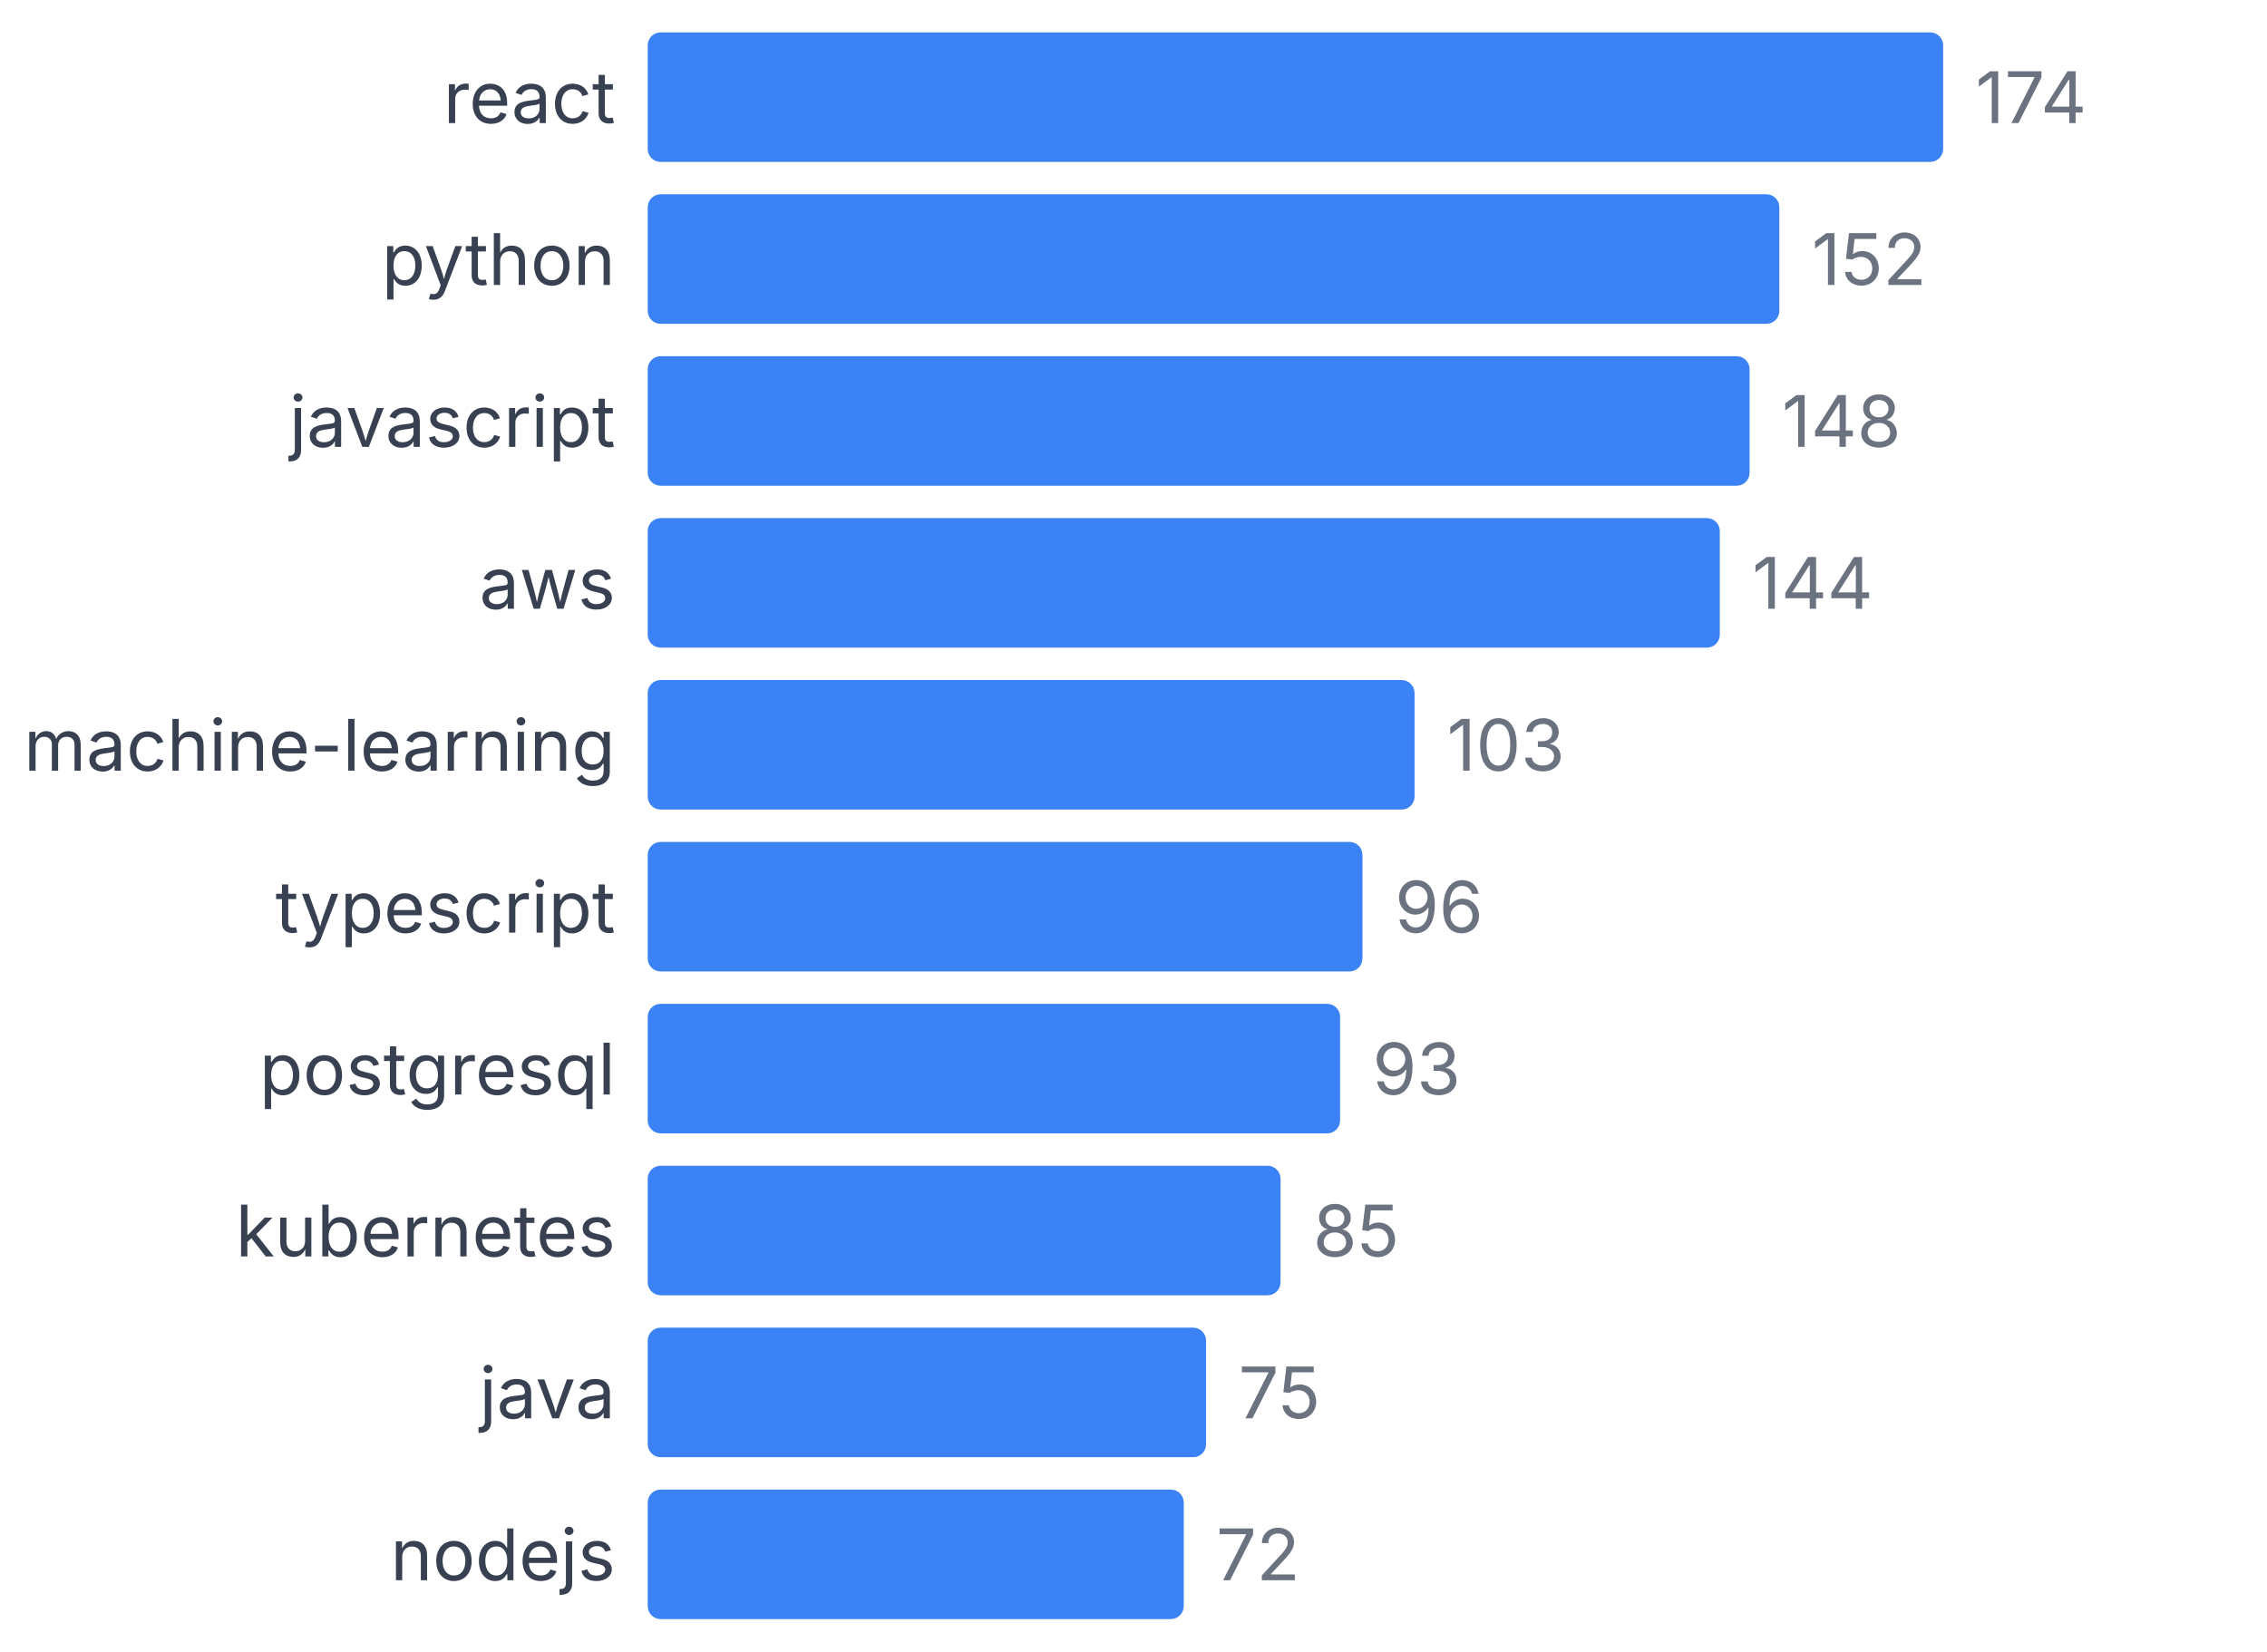
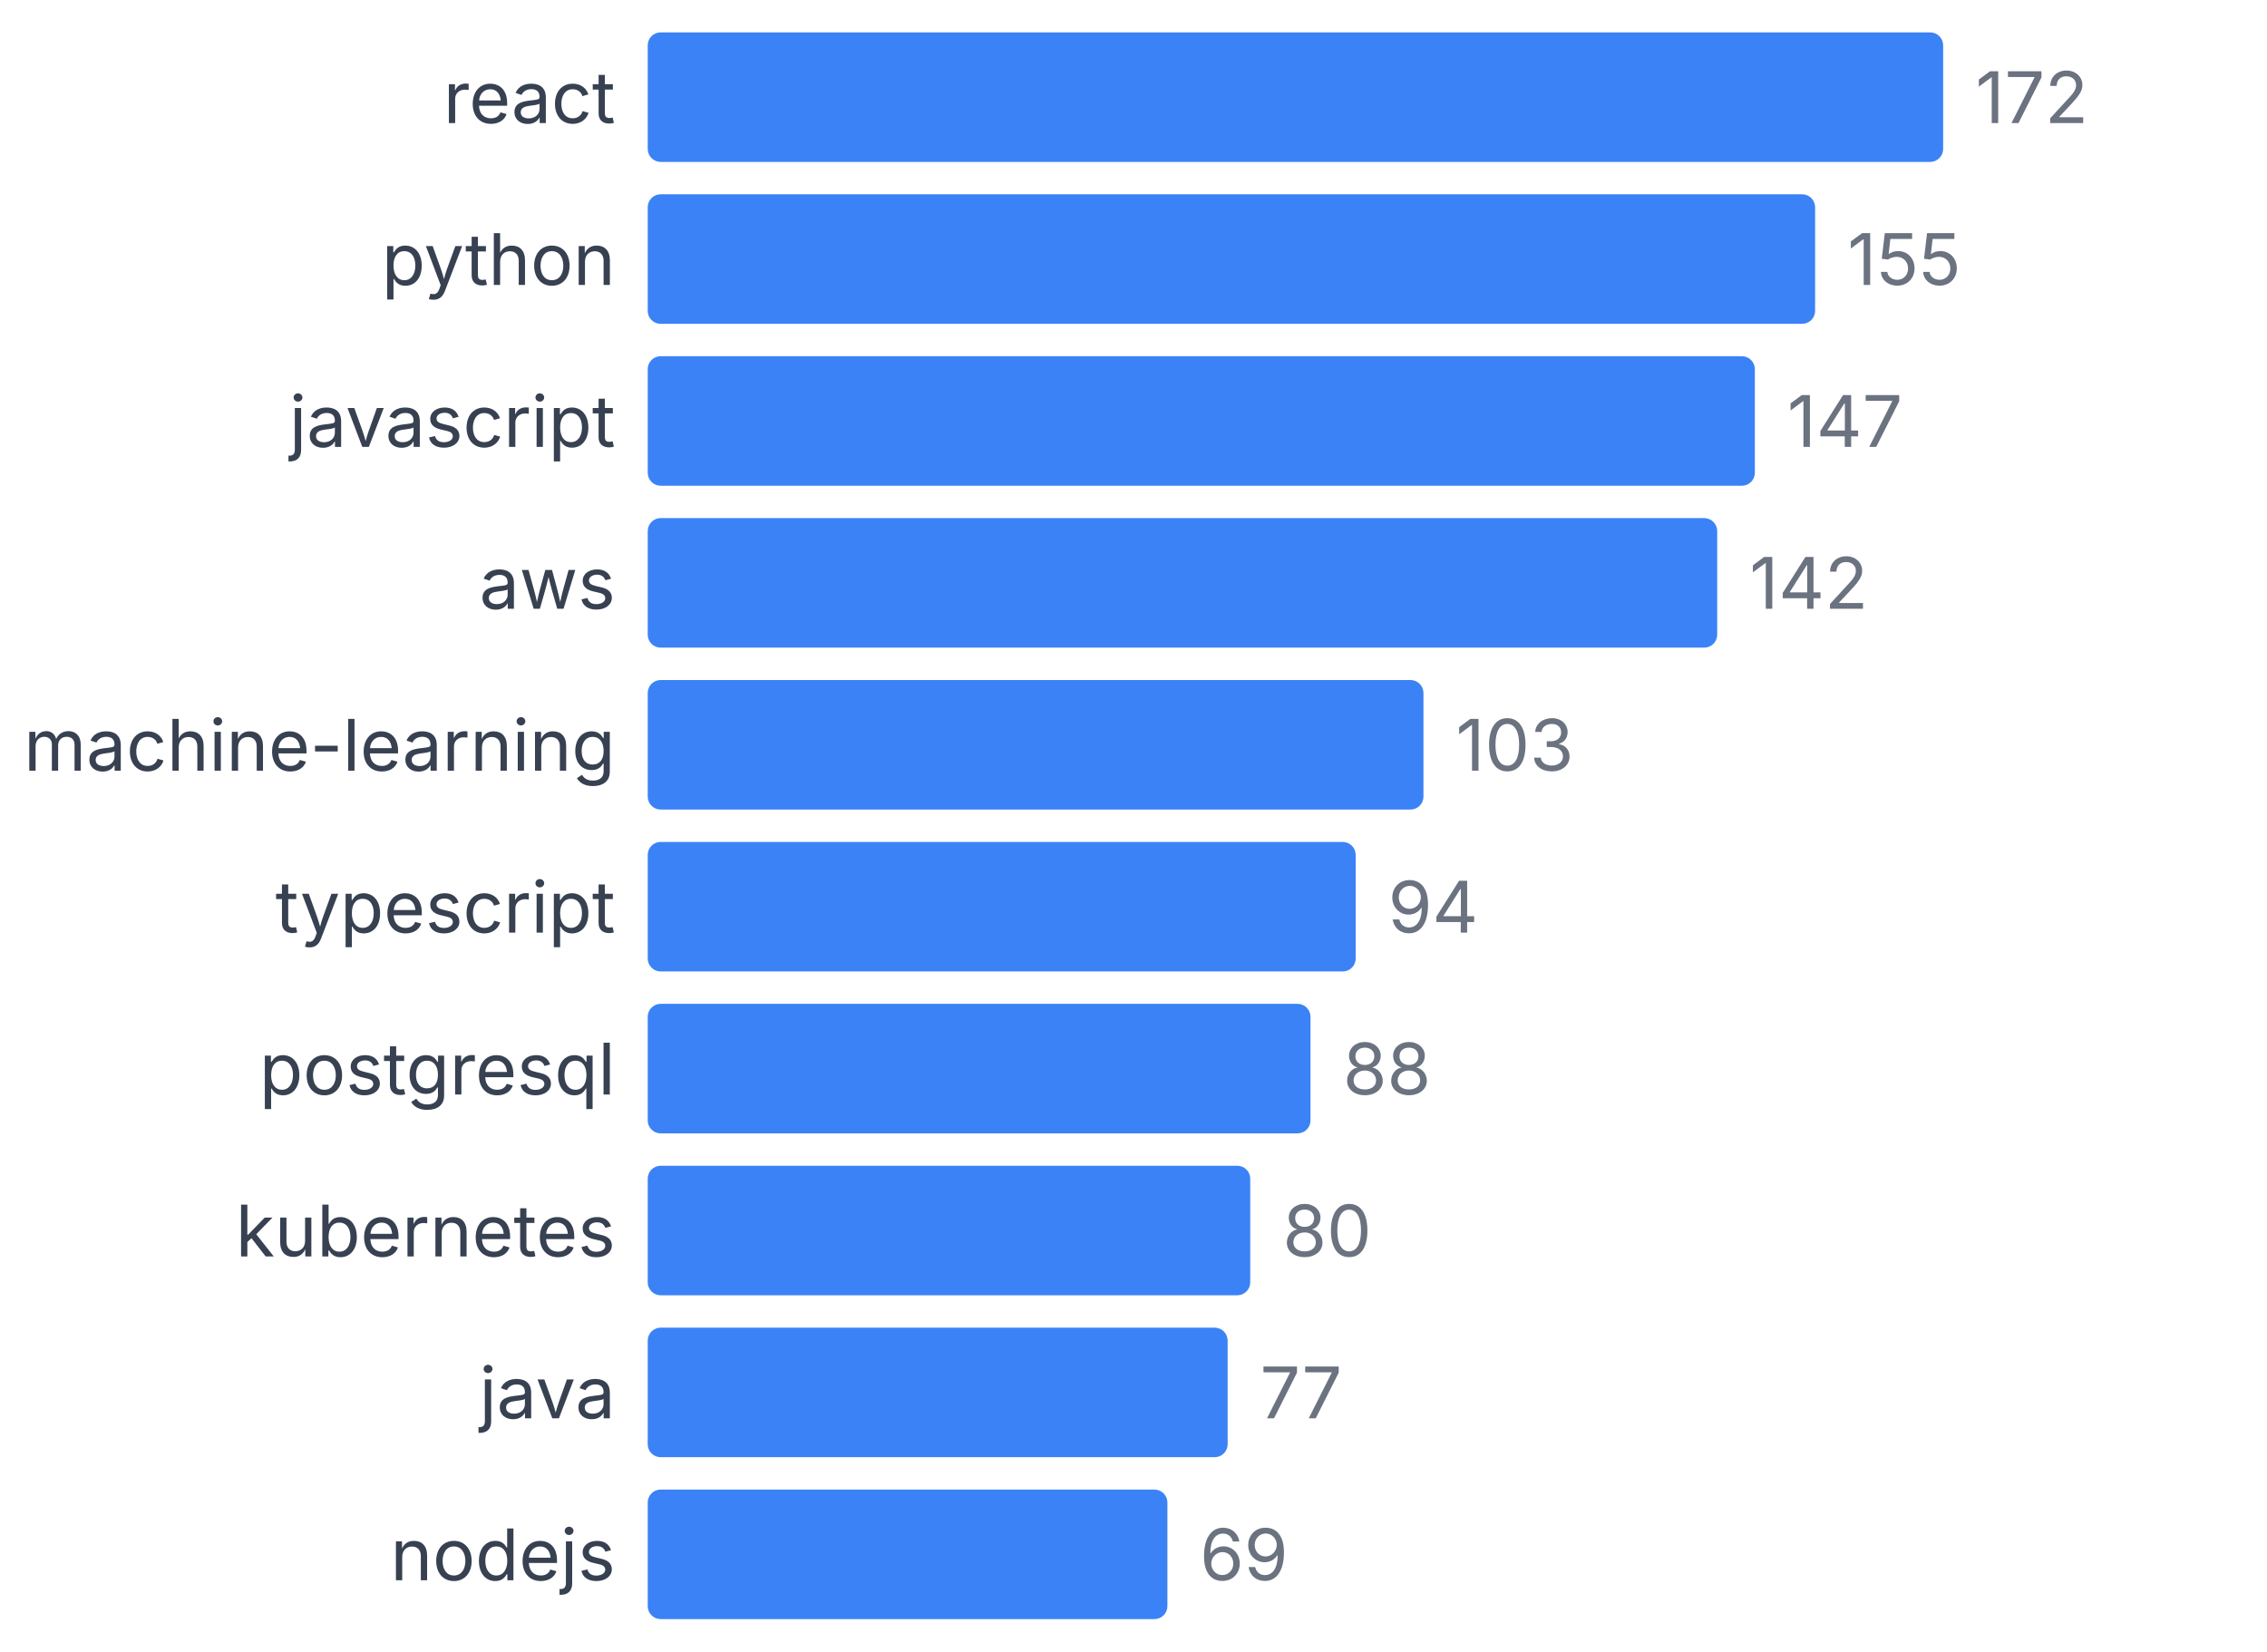
<svg xmlns="http://www.w3.org/2000/svg" width="350" height="255" viewBox="0 0 350 255">
  <style>
    text { font-family: system-ui, -apple-system, sans-serif; }
  </style>
  <text x="95" y="19" text-anchor="end" font-size="11" fill="#374151">react</text>
  <rect x="100" y="5" width="200" height="20" fill="#3b82f6" rx="2" />
-   <text x="305" y="19" font-size="11" fill="#6b7280">174</text>
+   <text x="305" y="19" font-size="11" fill="#6b7280">172</text>
  <text x="95" y="44" text-anchor="end" font-size="11" fill="#374151">python</text>
-   <rect x="100" y="30" width="174.713" height="20" fill="#3b82f6" rx="2" />
-   <text x="279.713" y="44" font-size="11" fill="#6b7280">152</text>
+   <rect x="100" y="30" width="180.233" height="20" fill="#3b82f6" rx="2" />
+   <text x="285.233" y="44" font-size="11" fill="#6b7280">155</text>
  <text x="95" y="69" text-anchor="end" font-size="11" fill="#374151">javascript</text>
-   <rect x="100" y="55" width="170.115" height="20" fill="#3b82f6" rx="2" />
-   <text x="275.115" y="69" font-size="11" fill="#6b7280">148</text>
+   <rect x="100" y="55" width="170.93" height="20" fill="#3b82f6" rx="2" />
+   <text x="275.93" y="69" font-size="11" fill="#6b7280">147</text>
  <text x="95" y="94" text-anchor="end" font-size="11" fill="#374151">aws</text>
-   <rect x="100" y="80" width="165.517" height="20" fill="#3b82f6" rx="2" />
-   <text x="270.517" y="94" font-size="11" fill="#6b7280">144</text>
+   <rect x="100" y="80" width="165.116" height="20" fill="#3b82f6" rx="2" />
+   <text x="270.116" y="94" font-size="11" fill="#6b7280">142</text>
  <text x="95" y="119" text-anchor="end" font-size="11" fill="#374151">machine-learning</text>
-   <rect x="100" y="105" width="118.391" height="20" fill="#3b82f6" rx="2" />
-   <text x="223.391" y="119" font-size="11" fill="#6b7280">103</text>
+   <rect x="100" y="105" width="119.767" height="20" fill="#3b82f6" rx="2" />
+   <text x="224.767" y="119" font-size="11" fill="#6b7280">103</text>
  <text x="95" y="144" text-anchor="end" font-size="11" fill="#374151">typescript</text>
-   <rect x="100" y="130" width="110.345" height="20" fill="#3b82f6" rx="2" />
-   <text x="215.345" y="144" font-size="11" fill="#6b7280">96</text>
+   <rect x="100" y="130" width="109.302" height="20" fill="#3b82f6" rx="2" />
+   <text x="214.302" y="144" font-size="11" fill="#6b7280">94</text>
  <text x="95" y="169" text-anchor="end" font-size="11" fill="#374151">postgresql</text>
-   <rect x="100" y="155" width="106.897" height="20" fill="#3b82f6" rx="2" />
-   <text x="211.897" y="169" font-size="11" fill="#6b7280">93</text>
+   <rect x="100" y="155" width="102.326" height="20" fill="#3b82f6" rx="2" />
+   <text x="207.326" y="169" font-size="11" fill="#6b7280">88</text>
  <text x="95" y="194" text-anchor="end" font-size="11" fill="#374151">kubernetes</text>
-   <rect x="100" y="180" width="97.701" height="20" fill="#3b82f6" rx="2" />
-   <text x="202.701" y="194" font-size="11" fill="#6b7280">85</text>
+   <rect x="100" y="180" width="93.023" height="20" fill="#3b82f6" rx="2" />
+   <text x="198.023" y="194" font-size="11" fill="#6b7280">80</text>
  <text x="95" y="219" text-anchor="end" font-size="11" fill="#374151">java</text>
-   <rect x="100" y="205" width="86.207" height="20" fill="#3b82f6" rx="2" />
-   <text x="191.207" y="219" font-size="11" fill="#6b7280">75</text>
+   <rect x="100" y="205" width="89.535" height="20" fill="#3b82f6" rx="2" />
+   <text x="194.535" y="219" font-size="11" fill="#6b7280">77</text>
  <text x="95" y="244" text-anchor="end" font-size="11" fill="#374151">nodejs</text>
-   <rect x="100" y="230" width="82.759" height="20" fill="#3b82f6" rx="2" />
-   <text x="187.759" y="244" font-size="11" fill="#6b7280">72</text>
+   <rect x="100" y="230" width="80.233" height="20" fill="#3b82f6" rx="2" />
+   <text x="185.233" y="244" font-size="11" fill="#6b7280">69</text>
</svg>
